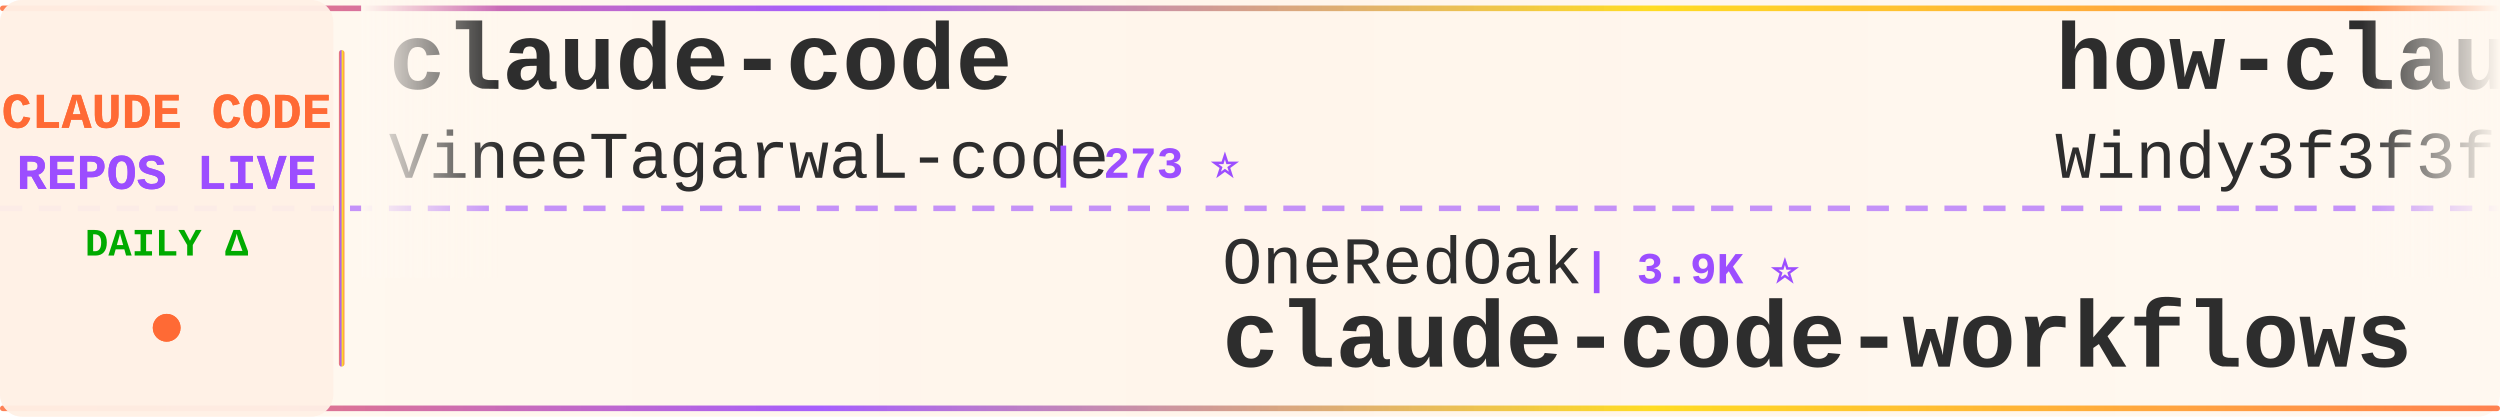
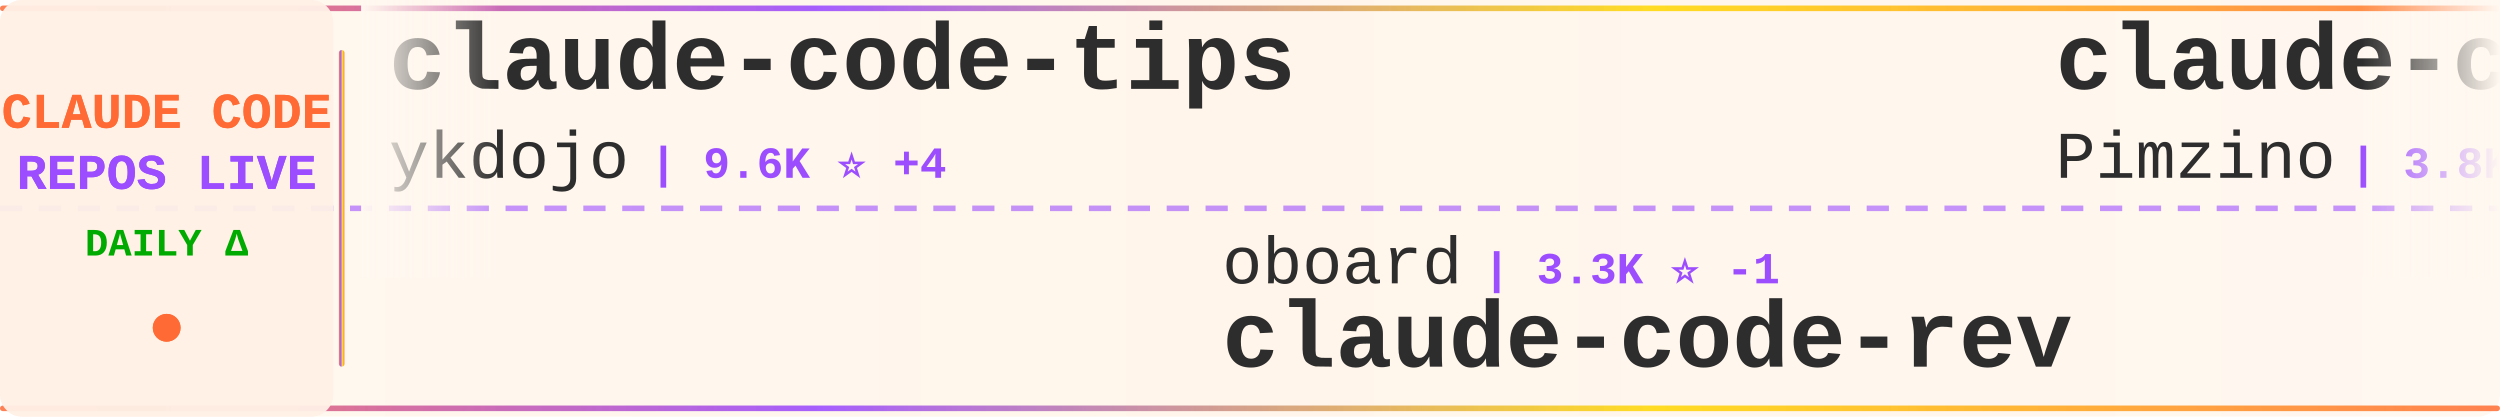
<svg xmlns="http://www.w3.org/2000/svg" width="900" height="150">
  <defs>
    <linearGradient id="tickerBg" x1="0%" y1="0%" x2="100%" y2="0%">
      <stop offset="0%" style="stop-color:#fff8f0;stop-opacity:0.98" />
      <stop offset="50%" style="stop-color:#fff5eb;stop-opacity:1" />
      <stop offset="100%" style="stop-color:#fff8f0;stop-opacity:0.98" />
    </linearGradient>
    <linearGradient id="borderGrad" x1="0%" y1="0%" x2="100%" y2="0%">
      <stop offset="0%" style="stop-color:#FF6B35;stop-opacity:0.85">
        <animate attributeName="stop-opacity" values="0.85;1;0.85" dur="2s" repeatCount="indefinite" />
      </stop>
      <stop offset="33%" style="stop-color:#9C4EFF;stop-opacity:0.9">
        <animate attributeName="stop-opacity" values="0.9;1;0.9" dur="2.2s" repeatCount="indefinite" />
      </stop>
      <stop offset="66%" style="stop-color:#FFD700;stop-opacity:0.85">
        <animate attributeName="stop-opacity" values="0.85;1;0.85" dur="1.8s" repeatCount="indefinite" />
      </stop>
      <stop offset="100%" style="stop-color:#FF6B35;stop-opacity:0.85">
        <animate attributeName="stop-opacity" values="0.85;1;0.85" dur="2s" repeatCount="indefinite" />
      </stop>
    </linearGradient>
    <filter id="textGlow">
      <feGaussianBlur stdDeviation="0.15" result="coloredBlur" />
      <feMerge>
        <feMergeNode in="coloredBlur" />
        <feMergeNode in="SourceGraphic" />
      </feMerge>
    </filter>
    <filter id="metricGlow">
      <feGaussianBlur stdDeviation="0.2" result="coloredBlur" />
      <feMerge>
        <feMergeNode in="coloredBlur" />
        <feMergeNode in="SourceGraphic" />
      </feMerge>
    </filter>
    <linearGradient id="leftFade" x1="0%" y1="0%" x2="100%" y2="0%">
      <stop offset="0%" style="stop-color:#fff8f0;stop-opacity:1" />
      <stop offset="100%" style="stop-color:#fff8f0;stop-opacity:0" />
    </linearGradient>
    <linearGradient id="rightFade" x1="0%" y1="0%" x2="100%" y2="0%">
      <stop offset="0%" style="stop-color:#fff8f0;stop-opacity:0" />
      <stop offset="100%" style="stop-color:#fff8f0;stop-opacity:1" />
    </linearGradient>
  </defs>
  <rect width="900" height="150" fill="url(#tickerBg)" rx="8" />
  <rect x="0" y="2" width="900" height="2" fill="url(#borderGrad)" rx="1" />
  <rect x="0" y="146" width="900" height="2" fill="url(#borderGrad)" rx="1" />
  <line x1="0" y1="75" x2="900" y2="75" stroke="#9C4EFF" stroke-width="2" stroke-dasharray="8 6" opacity="0.6" />
  <rect x="0" y="0" width="120" height="150" fill="#fff0e6" opacity="0.95" rx="8" />
  <text x="60" y="46" font-family="'Courier New', monospace" font-size="18" font-weight="bold" fill="#FF6B35" text-anchor="middle" filter="url(#textGlow)">
    CLAUDE CODE
  </text>
  <text x="60" y="68" font-family="'Courier New', monospace" font-size="18" font-weight="bold" fill="#9C4EFF" text-anchor="middle" filter="url(#textGlow)">
    REPOS LIVE
  </text>
  <text x="60" y="92" font-family="'Courier New', monospace" font-size="14" font-weight="bold" fill="#00aa00" text-anchor="middle">
    DAILY Δ
  </text>
  <circle cx="60" cy="118" r="5" fill="#FF6B35" filter="url(#metricGlow)">
    <animate attributeName="r" values="4;6;4" dur="1.5s" repeatCount="indefinite" />
    <animate attributeName="opacity" values="0.6;1;0.6" dur="1.5s" repeatCount="indefinite" />
  </circle>
  <rect x="122" y="18" width="2" height="114" fill="url(#borderGrad)" rx="1" />
  <clipPath id="tickerClip">
    <rect x="130" y="0" width="770" height="150" />
  </clipPath>
  <g clip-path="url(#tickerClip)">
    <g id="tickerItems">
      <animateTransform attributeName="transform" attributeType="XML" type="translate" from="0 0" to="-3000 0" dur="54s" repeatCount="indefinite" />
      <g transform="translate(0, 0)">
-         <text x="140" y="32" font-family="'Courier New', monospace" font-size="34" font-weight="bold" fill="#2d2d2d">claude-code</text>
-         <text x="140" y="64" font-family="'Courier New', monospace" font-size="24" font-weight="normal" fill="#2d2d2d" opacity="1.0">VineeTagarwaL-code</text>
-         <text x="378" y="64" font-family="'Courier New', monospace" font-size="16" font-weight="bold" fill="#9C4EFF"> | 273 ⭐</text>
+         <text x="140" y="32" font-family="'Courier New', monospace" font-size="34" font-weight="bold" fill="#2d2d2d">claude-code-tips</text>
+         <text x="140" y="64" font-family="'Courier New', monospace" font-size="24" font-weight="normal" fill="#2d2d2d" opacity="1.0">ykdojo</text>
+         <text x="234" y="64" font-family="'Courier New', monospace" font-size="16" font-weight="bold" fill="#9C4EFF"> | 9.6K ⭐ +4</text>
      </g>
      <g transform="translate(300, 0)">
+         <text x="140" y="102" font-family="'Courier New', monospace" font-size="24" font-weight="normal" fill="#2d2d2d" opacity="1.0">oboard</text>
+         <text x="234" y="102" font-family="'Courier New', monospace" font-size="16" font-weight="bold" fill="#9C4EFF"> | 3.3K ⭐ -1</text>
+         <text x="140" y="132" font-family="'Courier New', monospace" font-size="34" font-weight="bold" fill="#2d2d2d">claude-code-rev</text>
+       </g>
+       <g transform="translate(600, 0)">
+         <text x="140" y="32" font-family="'Courier New', monospace" font-size="34" font-weight="bold" fill="#2d2d2d">claude-code-spec-workflo...</text>
+         <text x="140" y="64" font-family="'Courier New', monospace" font-size="24" font-weight="normal" fill="#2d2d2d" opacity="1.0">Pimzino</text>
+         <text x="246" y="64" font-family="'Courier New', monospace" font-size="16" font-weight="bold" fill="#9C4EFF"> | 3.8K ⭐</text>
+       </g>
+       <g transform="translate(900, 0)">
+         <text x="140" y="102" font-family="'Courier New', monospace" font-size="24" font-weight="normal" fill="#2d2d2d" opacity="1.0">codeaashu</text>
+         <text x="270" y="102" font-family="'Courier New', monospace" font-size="16" font-weight="bold" fill="#9C4EFF"> | 3.2K ⭐</text>
+         <text x="140" y="132" font-family="'Courier New', monospace" font-size="34" font-weight="bold" fill="#2d2d2d">claude-code</text>
+       </g>
+       <g transform="translate(1200, 0)">
+         <text x="140" y="32" font-family="'Courier New', monospace" font-size="34" font-weight="bold" fill="#2d2d2d">free-claude-code</text>
+         <text x="140" y="64" font-family="'Courier New', monospace" font-size="24" font-weight="normal" fill="#2d2d2d" opacity="1.0">Alishahryar1</text>
+         <text x="306" y="64" font-family="'Courier New', monospace" font-size="16" font-weight="bold" fill="#9C4EFF"> | 44.9K ⭐ +42</text>
+       </g>
+       <g transform="translate(1500, 0)">
+         <text x="140" y="102" font-family="'Courier New', monospace" font-size="24" font-weight="normal" fill="#2d2d2d" opacity="1.0">shareAI-lab</text>
+         <text x="294" y="102" font-family="'Courier New', monospace" font-size="16" font-weight="bold" fill="#9C4EFF"> | 73.6K ⭐ +20</text>
+         <text x="140" y="132" font-family="'Courier New', monospace" font-size="34" font-weight="bold" fill="#2d2d2d">learn-claude-code</text>
+       </g>
+       <g transform="translate(1800, 0)">
+         <text x="140" y="32" font-family="'Courier New', monospace" font-size="34" font-weight="bold" fill="#2d2d2d">Claude-Code-Game-Studios</text>
+         <text x="140" y="64" font-family="'Courier New', monospace" font-size="24" font-weight="normal" fill="#2d2d2d" opacity="1.0">Donchitos</text>
+         <text x="270" y="64" font-family="'Courier New', monospace" font-size="16" font-weight="bold" fill="#9C4EFF"> | 23.7K ⭐ +1</text>
+       </g>
+       <g transform="translate(2100, 0)">
        <text x="140" y="102" font-family="'Courier New', monospace" font-size="24" font-weight="normal" fill="#2d2d2d" opacity="1.0">OneRedOak</text>
-         <text x="270" y="102" font-family="'Courier New', monospace" font-size="16" font-weight="bold" fill="#9C4EFF"> | 3.9K ⭐</text>
+         <text x="270" y="102" font-family="'Courier New', monospace" font-size="16" font-weight="bold" fill="#9C4EFF"> | 3.9K ⭐ +1</text>
        <text x="140" y="132" font-family="'Courier New', monospace" font-size="34" font-weight="bold" fill="#2d2d2d">claude-code-workflows</text>
      </g>
-       <g transform="translate(600, 0)">
-         <text x="140" y="32" font-family="'Courier New', monospace" font-size="34" font-weight="bold" fill="#2d2d2d">how-claude-code-works</text>
-         <text x="140" y="64" font-family="'Courier New', monospace" font-size="24" font-weight="normal" fill="#2d2d2d" opacity="1.0">Windy3f3f3f3f</text>
-         <text x="318" y="64" font-family="'Courier New', monospace" font-size="16" font-weight="bold" fill="#9C4EFF"> | 3.4K ⭐ +2</text>
-       </g>
-       <g transform="translate(900, 0)">
-         <text x="140" y="102" font-family="'Courier New', monospace" font-size="24" font-weight="normal" fill="#2d2d2d" opacity="1.0">pengchengneo</text>
-         <text x="306" y="102" font-family="'Courier New', monospace" font-size="16" font-weight="bold" fill="#9C4EFF"> | 1.7K ⭐</text>
-         <text x="140" y="132" font-family="'Courier New', monospace" font-size="34" font-weight="bold" fill="#2d2d2d">Claude-Code</text>
-       </g>
-       <g transform="translate(1200, 0)">
-         <text x="140" y="32" font-family="'Courier New', monospace" font-size="34" font-weight="bold" fill="#2d2d2d">claude-code-proxy</text>
-         <text x="140" y="64" font-family="'Courier New', monospace" font-size="24" font-weight="normal" fill="#2d2d2d" opacity="1.0">fuergaosi233</text>
-         <text x="306" y="64" font-family="'Courier New', monospace" font-size="16" font-weight="bold" fill="#9C4EFF"> | 2.8K ⭐</text>
-       </g>
-       <g transform="translate(1500, 0)">
-         <text x="140" y="102" font-family="'Courier New', monospace" font-size="24" font-weight="normal" fill="#2d2d2d" opacity="1.0">Cranot</text>
-         <text x="234" y="102" font-family="'Courier New', monospace" font-size="16" font-weight="bold" fill="#9C4EFF"> | 2.9K ⭐</text>
-         <text x="140" y="132" font-family="'Courier New', monospace" font-size="34" font-weight="bold" fill="#2d2d2d">claude-code-guide</text>
-       </g>
-       <g transform="translate(1800, 0)">
-         <text x="140" y="32" font-family="'Courier New', monospace" font-size="34" font-weight="bold" fill="#2d2d2d">claude-code-templates</text>
-         <text x="140" y="64" font-family="'Courier New', monospace" font-size="24" font-weight="normal" fill="#2d2d2d" opacity="1.0">davila7</text>
-         <text x="246" y="64" font-family="'Courier New', monospace" font-size="16" font-weight="bold" fill="#9C4EFF"> | 30.2K ⭐ +5</text>
-       </g>
-       <g transform="translate(2100, 0)">
-         <text x="140" y="102" font-family="'Courier New', monospace" font-size="24" font-weight="normal" fill="#2d2d2d" opacity="1.0">centminmod</text>
-         <text x="282" y="102" font-family="'Courier New', monospace" font-size="16" font-weight="bold" fill="#9C4EFF"> | 2.6K ⭐ +2</text>
-         <text x="140" y="132" font-family="'Courier New', monospace" font-size="34" font-weight="bold" fill="#2d2d2d">my-claude-code-setup</text>
-       </g>
      <g transform="translate(2400, 0)">
-         <text x="140" y="32" font-family="'Courier New', monospace" font-size="34" font-weight="bold" fill="#2d2d2d">claude-code-webui</text>
-         <text x="140" y="64" font-family="'Courier New', monospace" font-size="24" font-weight="normal" fill="#2d2d2d" opacity="1.0">sugyan</text>
-         <text x="234" y="64" font-family="'Courier New', monospace" font-size="16" font-weight="bold" fill="#9C4EFF"> | 1.1K ⭐</text>
+         <text x="140" y="32" font-family="'Courier New', monospace" font-size="34" font-weight="bold" fill="#2d2d2d">claude-code-my-workflow</text>
+         <text x="140" y="64" font-family="'Courier New', monospace" font-size="24" font-weight="normal" fill="#2d2d2d" opacity="1.0">pedrohcgs</text>
+         <text x="270" y="64" font-family="'Courier New', monospace" font-size="16" font-weight="bold" fill="#9C4EFF"> | 1.5K ⭐ +3</text>
      </g>
      <g transform="translate(2700, 0)">
-         <text x="140" y="102" font-family="'Courier New', monospace" font-size="24" font-weight="normal" fill="#2d2d2d" opacity="1.0">huangjia2019</text>
-         <text x="306" y="102" font-family="'Courier New', monospace" font-size="16" font-weight="bold" fill="#9C4EFF"> | 1.1K ⭐ +1</text>
-         <text x="140" y="132" font-family="'Courier New', monospace" font-size="34" font-weight="bold" fill="#2d2d2d">claude-code-engineering</text>
+         <text x="140" y="102" font-family="'Courier New', monospace" font-size="24" font-weight="normal" fill="#2d2d2d" opacity="1.0">musistudio</text>
+         <text x="282" y="102" font-family="'Courier New', monospace" font-size="16" font-weight="bold" fill="#9C4EFF"> | 36.5K ⭐ +6</text>
+         <text x="140" y="132" font-family="'Courier New', monospace" font-size="34" font-weight="bold" fill="#2d2d2d">claude-code-router</text>
      </g>
      <g transform="translate(3000, 0)">
-         <text x="140" y="32" font-family="'Courier New', monospace" font-size="34" font-weight="bold" fill="#2d2d2d">claude-code</text>
-         <text x="140" y="64" font-family="'Courier New', monospace" font-size="24" font-weight="normal" fill="#2d2d2d" opacity="1.0">VineeTagarwaL-code</text>
-         <text x="378" y="64" font-family="'Courier New', monospace" font-size="16" font-weight="bold" fill="#9C4EFF"> | 273 ⭐</text>
+         <text x="140" y="32" font-family="'Courier New', monospace" font-size="34" font-weight="bold" fill="#2d2d2d">claude-code-tips</text>
+         <text x="140" y="64" font-family="'Courier New', monospace" font-size="24" font-weight="normal" fill="#2d2d2d" opacity="1.0">ykdojo</text>
+         <text x="234" y="64" font-family="'Courier New', monospace" font-size="16" font-weight="bold" fill="#9C4EFF"> | 9.6K ⭐ +4</text>
      </g>
      <g transform="translate(3300, 0)">
-         <text x="140" y="102" font-family="'Courier New', monospace" font-size="24" font-weight="normal" fill="#2d2d2d" opacity="1.0">OneRedOak</text>
-         <text x="270" y="102" font-family="'Courier New', monospace" font-size="16" font-weight="bold" fill="#9C4EFF"> | 3.9K ⭐</text>
-         <text x="140" y="132" font-family="'Courier New', monospace" font-size="34" font-weight="bold" fill="#2d2d2d">claude-code-workflows</text>
+         <text x="140" y="102" font-family="'Courier New', monospace" font-size="24" font-weight="normal" fill="#2d2d2d" opacity="1.0">oboard</text>
+         <text x="234" y="102" font-family="'Courier New', monospace" font-size="16" font-weight="bold" fill="#9C4EFF"> | 3.3K ⭐ -1</text>
+         <text x="140" y="132" font-family="'Courier New', monospace" font-size="34" font-weight="bold" fill="#2d2d2d">claude-code-rev</text>
      </g>
      <g transform="translate(3600, 0)">
-         <text x="140" y="32" font-family="'Courier New', monospace" font-size="34" font-weight="bold" fill="#2d2d2d">how-claude-code-works</text>
-         <text x="140" y="64" font-family="'Courier New', monospace" font-size="24" font-weight="normal" fill="#2d2d2d" opacity="1.0">Windy3f3f3f3f</text>
-         <text x="318" y="64" font-family="'Courier New', monospace" font-size="16" font-weight="bold" fill="#9C4EFF"> | 3.4K ⭐ +2</text>
+         <text x="140" y="32" font-family="'Courier New', monospace" font-size="34" font-weight="bold" fill="#2d2d2d">claude-code-spec-workflo...</text>
+         <text x="140" y="64" font-family="'Courier New', monospace" font-size="24" font-weight="normal" fill="#2d2d2d" opacity="1.0">Pimzino</text>
+         <text x="246" y="64" font-family="'Courier New', monospace" font-size="16" font-weight="bold" fill="#9C4EFF"> | 3.8K ⭐</text>
      </g>
      <g transform="translate(3900, 0)">
-         <text x="140" y="102" font-family="'Courier New', monospace" font-size="24" font-weight="normal" fill="#2d2d2d" opacity="1.0">pengchengneo</text>
-         <text x="306" y="102" font-family="'Courier New', monospace" font-size="16" font-weight="bold" fill="#9C4EFF"> | 1.7K ⭐</text>
-         <text x="140" y="132" font-family="'Courier New', monospace" font-size="34" font-weight="bold" fill="#2d2d2d">Claude-Code</text>
+         <text x="140" y="102" font-family="'Courier New', monospace" font-size="24" font-weight="normal" fill="#2d2d2d" opacity="1.0">codeaashu</text>
+         <text x="270" y="102" font-family="'Courier New', monospace" font-size="16" font-weight="bold" fill="#9C4EFF"> | 3.2K ⭐</text>
+         <text x="140" y="132" font-family="'Courier New', monospace" font-size="34" font-weight="bold" fill="#2d2d2d">claude-code</text>
      </g>
    </g>
  </g>
  <rect x="130" y="0" width="50" height="100" fill="url(#leftFade)" />
  <rect x="850" y="0" width="50" height="100" fill="url(#rightFade)" />
</svg>
